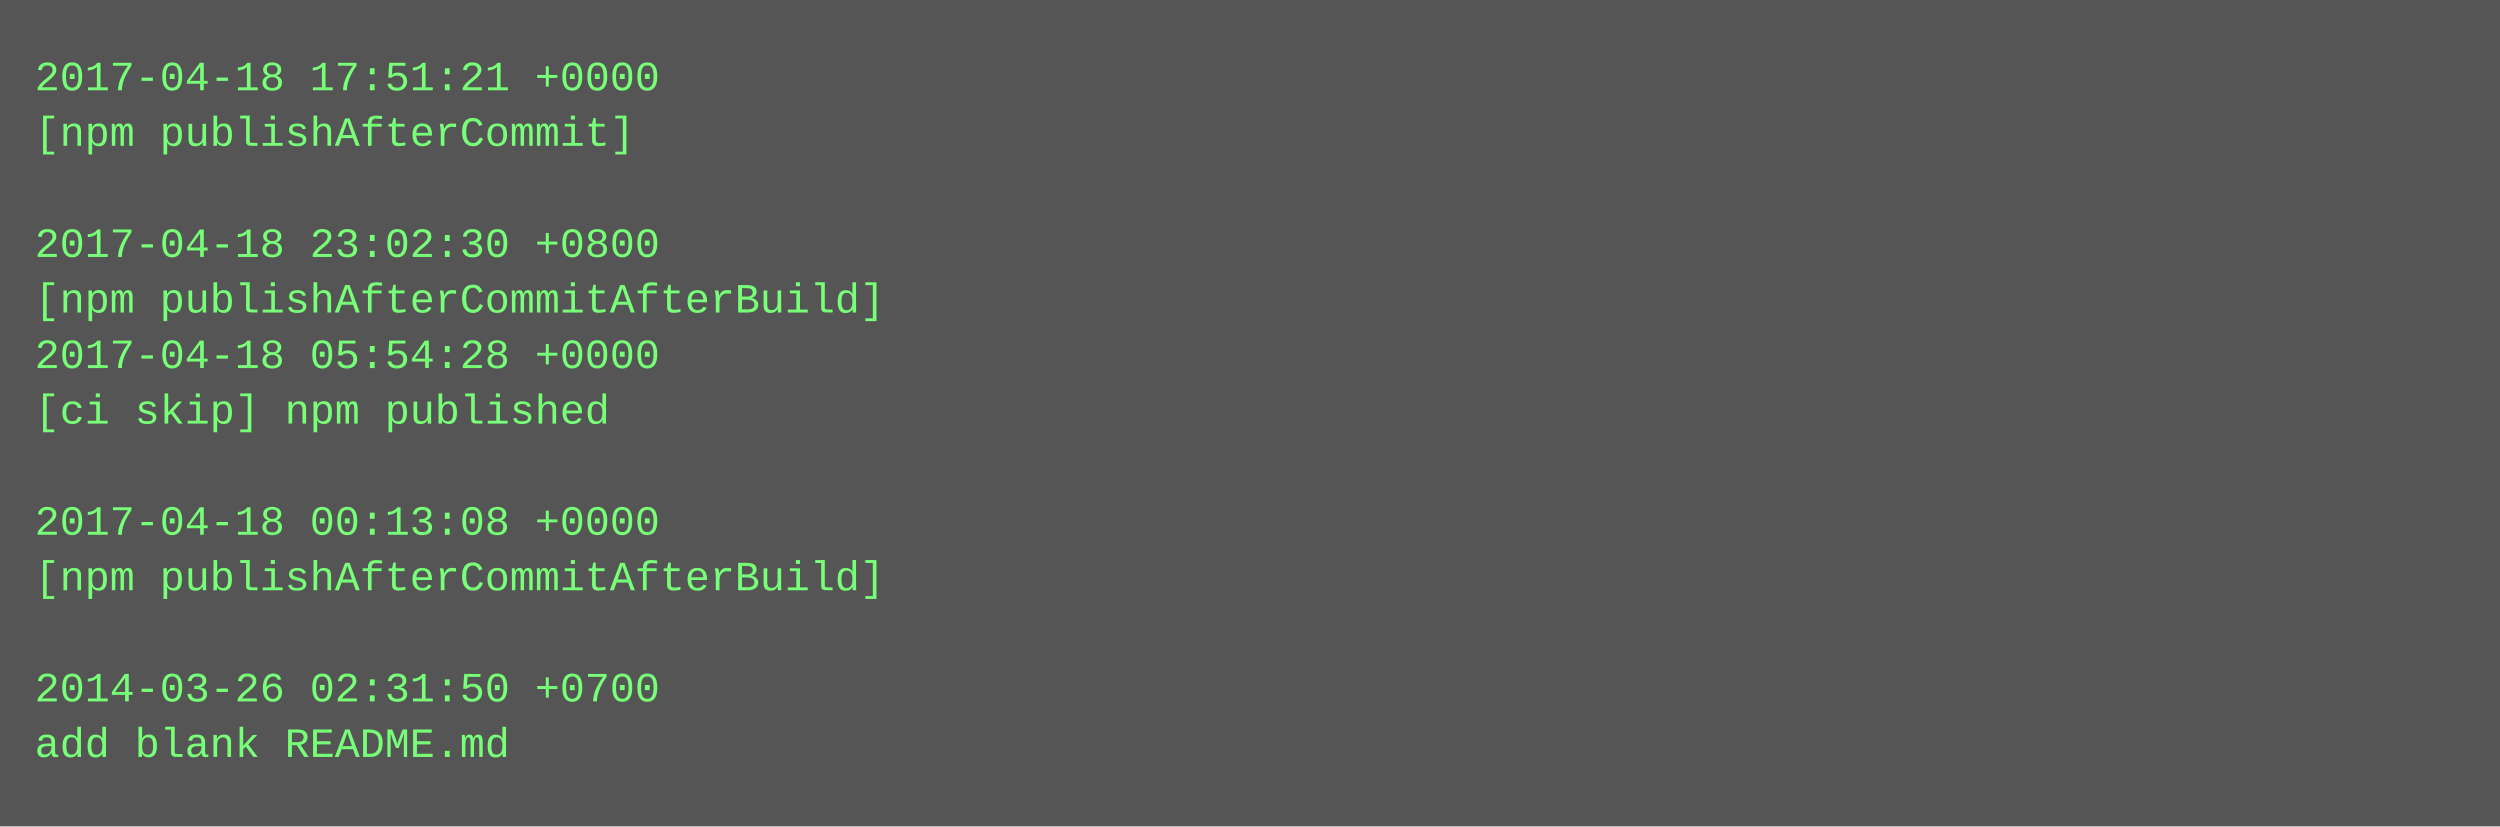
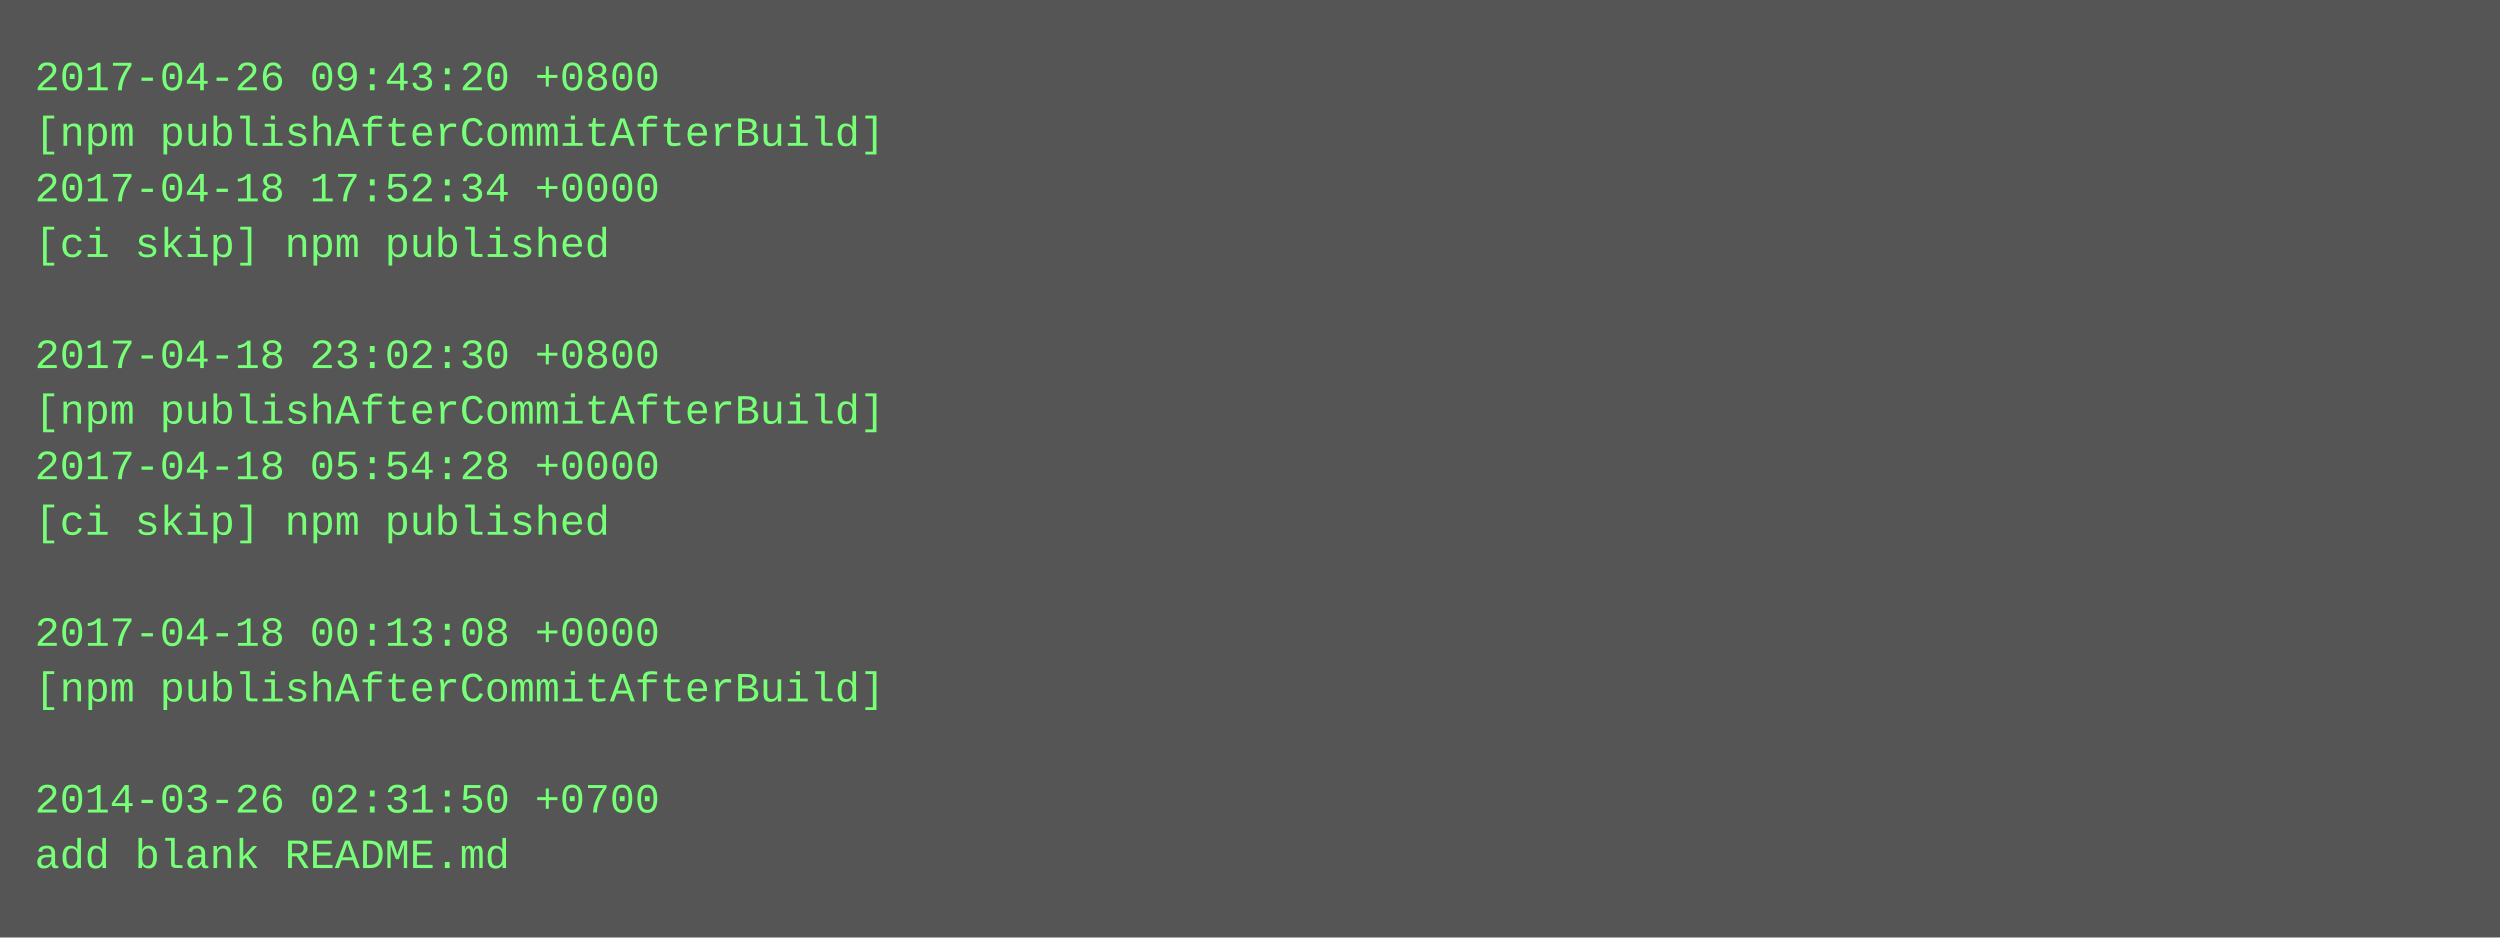
- <svg xmlns="http://www.w3.org/2000/svg" height="238" width="720">
-   <rect height="238" fill="#555" width="720" />
+ <svg xmlns="http://www.w3.org/2000/svg" height="270" width="720">
+   <rect height="270" fill="#555" width="720" />
  <text fill="#7f7" font-family="Courier New" font-size="12" xml:space="preserve">
-     <tspan x="10" y="26">2017-04-18 17:51:21 +0000</tspan>
-     <tspan x="10" y="42">[npm publishAfterCommit]</tspan>
-     <tspan x="10" y="58" />
-     <tspan x="10" y="74">2017-04-18 23:02:30 +0800</tspan>
-     <tspan x="10" y="90">[npm publishAfterCommitAfterBuild]</tspan>
-     <tspan x="10" y="106">2017-04-18 05:54:28 +0000</tspan>
-     <tspan x="10" y="122">[ci skip] npm published</tspan>
-     <tspan x="10" y="138" />
-     <tspan x="10" y="154">2017-04-18 00:13:08 +0000</tspan>
-     <tspan x="10" y="170">[npm publishAfterCommitAfterBuild]</tspan>
-     <tspan x="10" y="186" />
-     <tspan x="10" y="202">2014-03-26 02:31:50 +0700</tspan>
-     <tspan x="10" y="218">add blank README.md</tspan>
+     <tspan x="10" y="26">2017-04-26 09:43:20 +0800</tspan>
+     <tspan x="10" y="42">[npm publishAfterCommitAfterBuild]</tspan>
+     <tspan x="10" y="58">2017-04-18 17:52:34 +0000</tspan>
+     <tspan x="10" y="74">[ci skip] npm published</tspan>
+     <tspan x="10" y="90" />
+     <tspan x="10" y="106">2017-04-18 23:02:30 +0800</tspan>
+     <tspan x="10" y="122">[npm publishAfterCommitAfterBuild]</tspan>
+     <tspan x="10" y="138">2017-04-18 05:54:28 +0000</tspan>
+     <tspan x="10" y="154">[ci skip] npm published</tspan>
+     <tspan x="10" y="170" />
+     <tspan x="10" y="186">2017-04-18 00:13:08 +0000</tspan>
+     <tspan x="10" y="202">[npm publishAfterCommitAfterBuild]</tspan>
+     <tspan x="10" y="218" />
+     <tspan x="10" y="234">2014-03-26 02:31:50 +0700</tspan>
+     <tspan x="10" y="250">add blank README.md</tspan>
  </text>
</svg>
